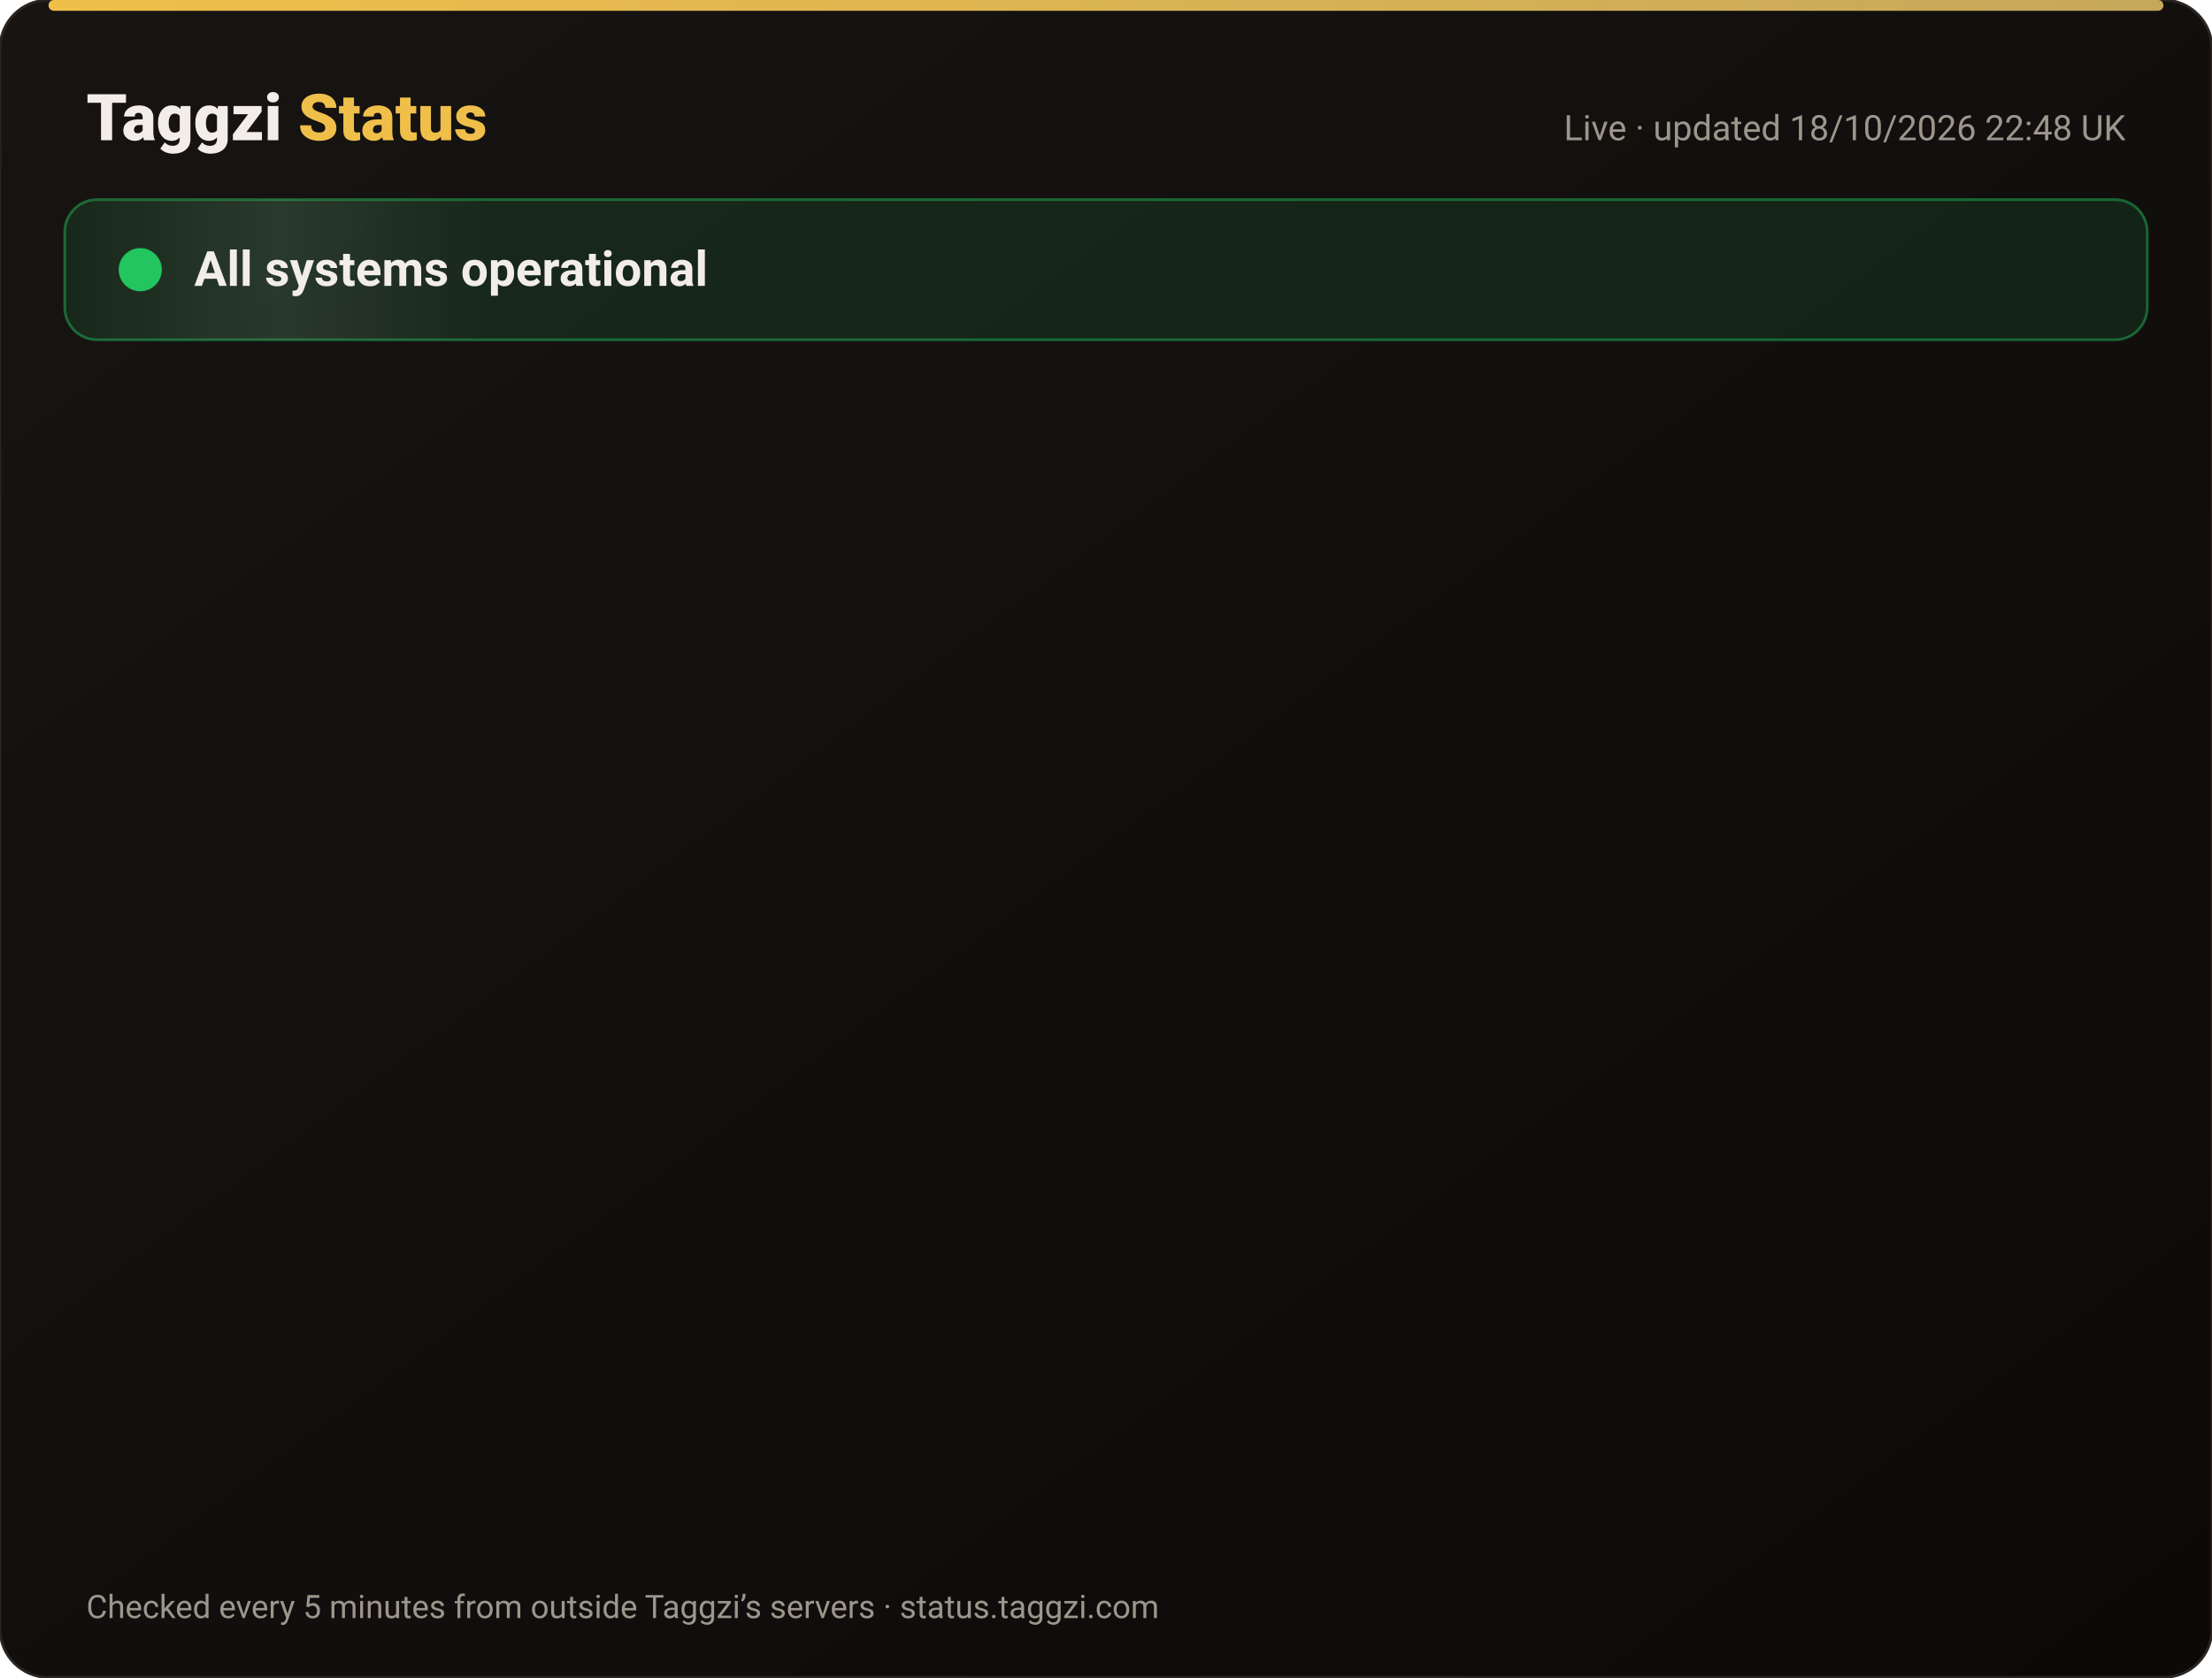
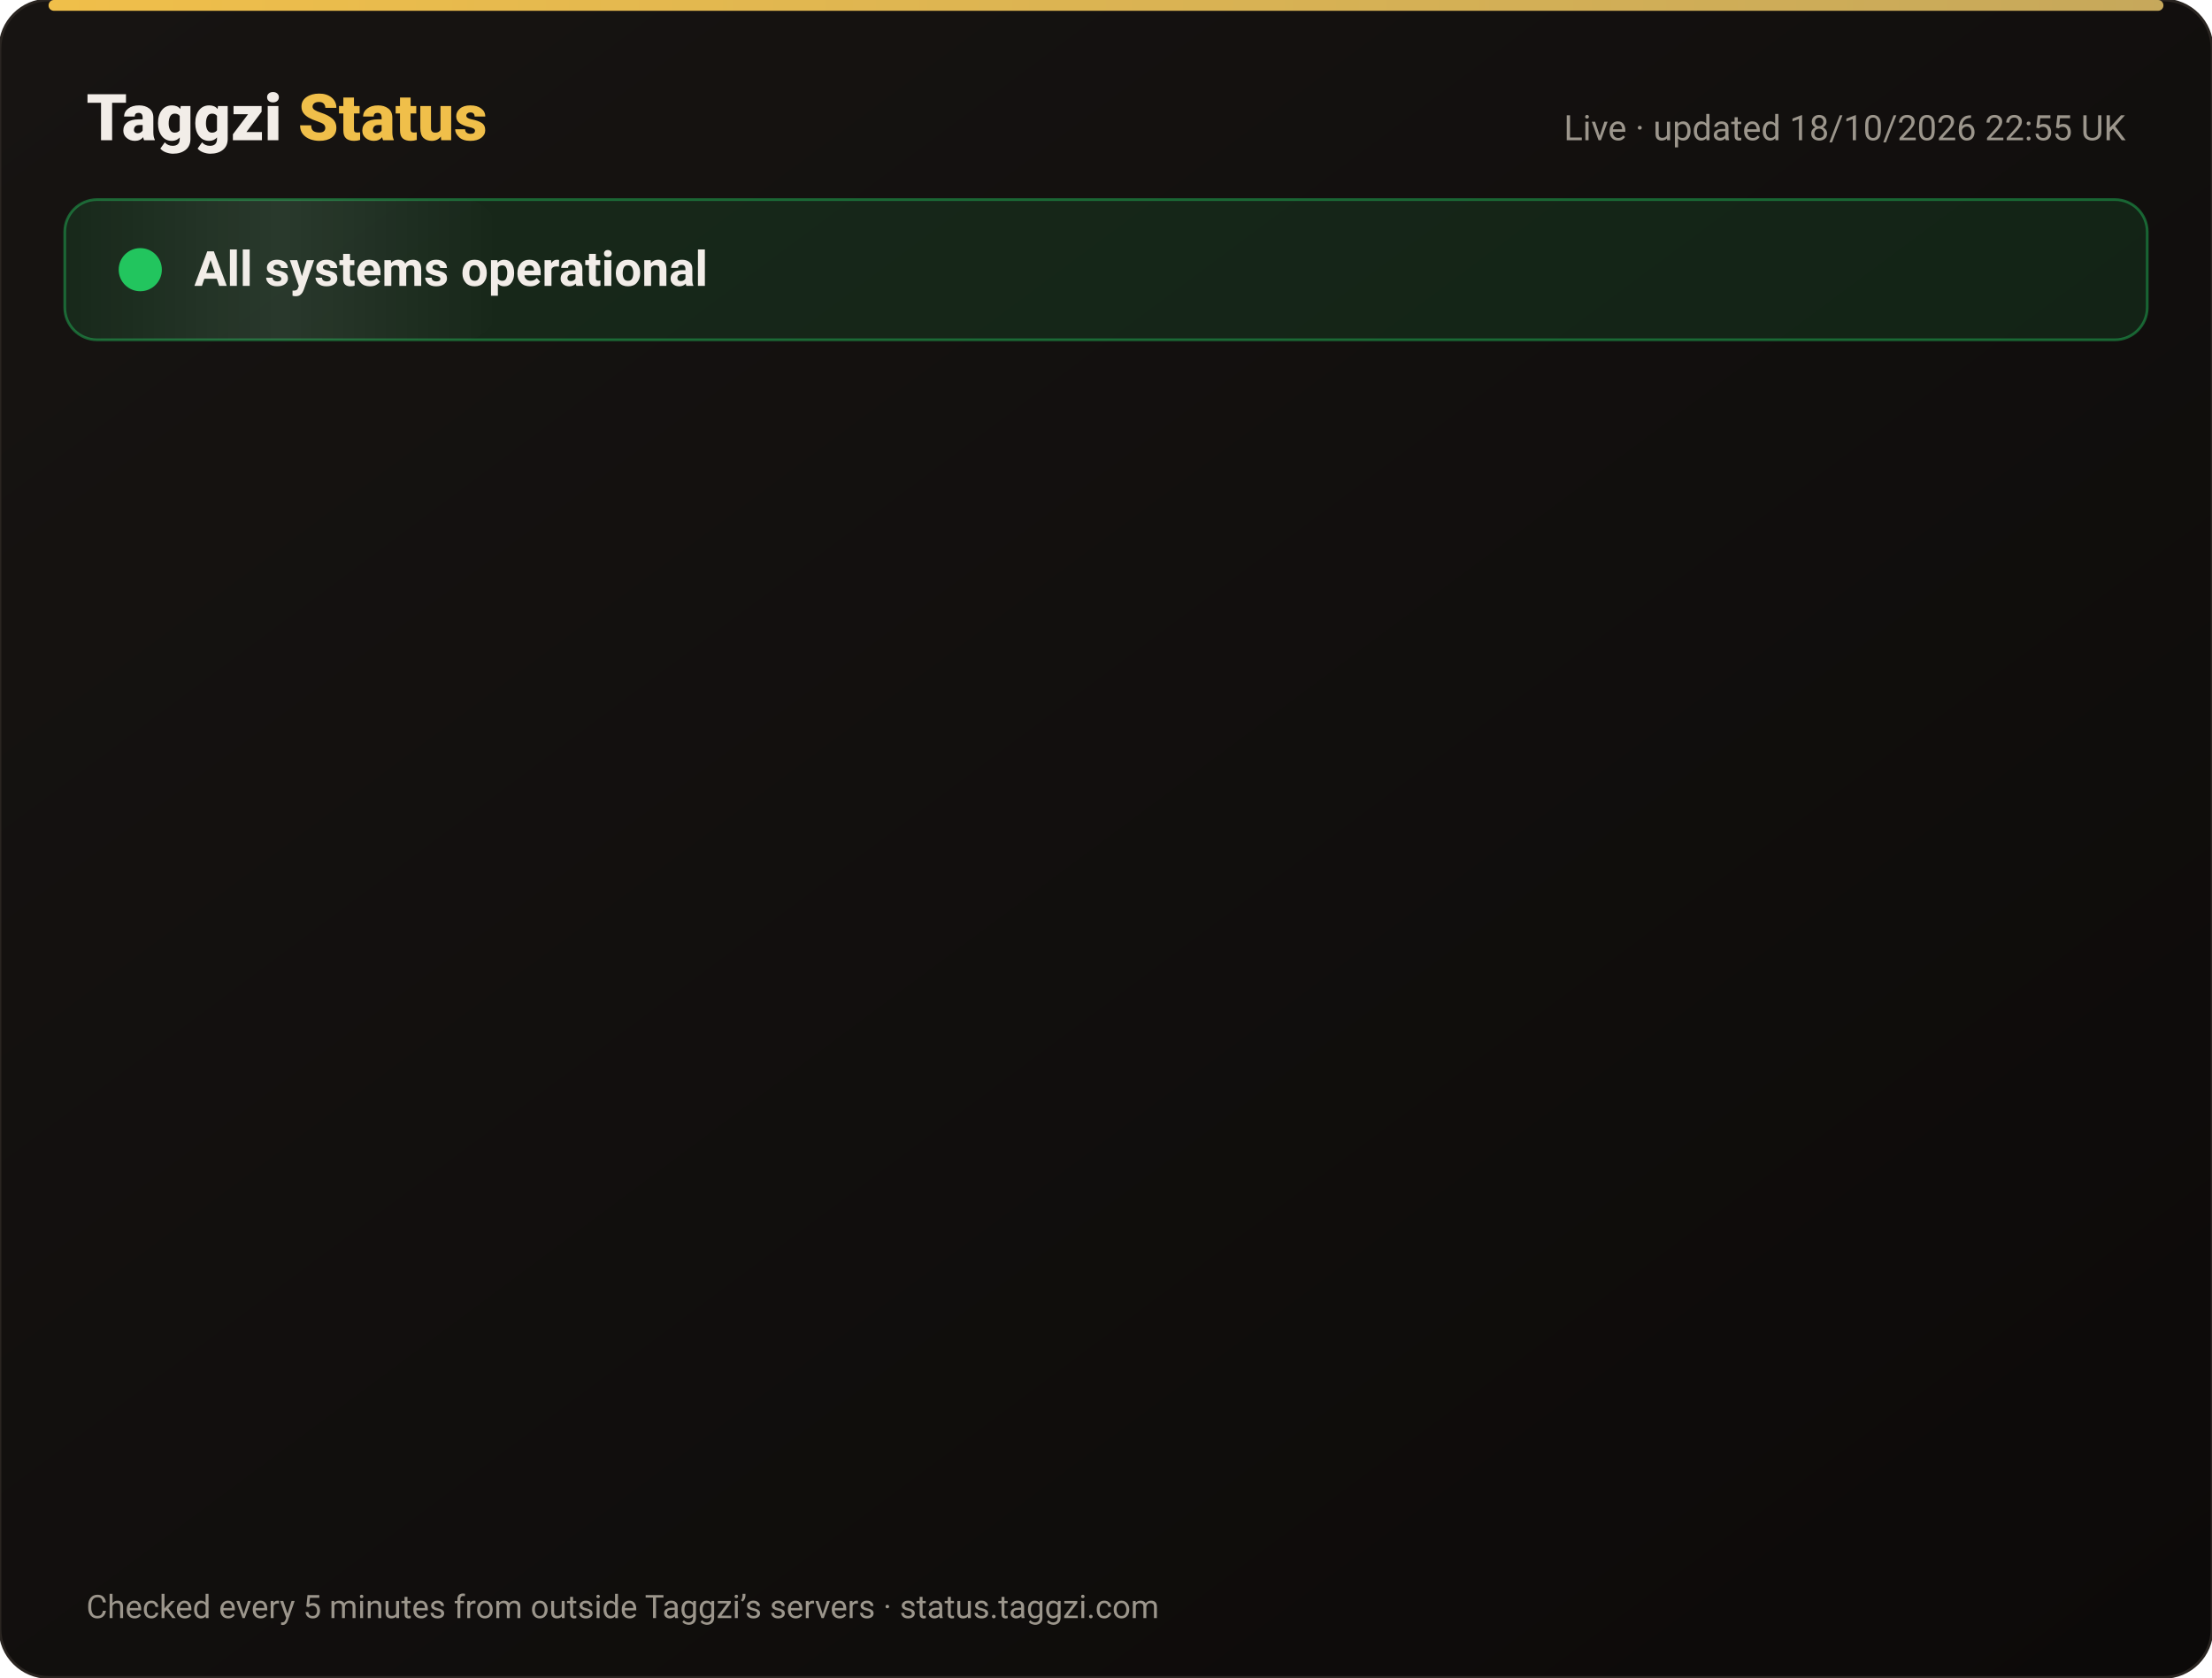
<svg xmlns="http://www.w3.org/2000/svg" width="820" height="622" viewBox="0 0 820 622" font-family="-apple-system,Segoe UI,Roboto,Helvetica,Arial,sans-serif">
  <defs>
    <linearGradient id="bg" x1="0" y1="0" x2="1" y2="1">
      <stop offset="0" stop-color="#171412" />
      <stop offset="1" stop-color="#0C0A09" />
    </linearGradient>
    <linearGradient id="gold" x1="0" x2="1">
      <stop offset="0" stop-color="#F0BF4A" />
      <stop offset="1" stop-color="#c6a85b" />
    </linearGradient>
    <linearGradient id="shine" x1="0" x2="1">
      <stop offset="0" stop-color="#fff" stop-opacity="0" />
      <stop offset=".5" stop-color="#fff" stop-opacity=".08" />
      <stop offset="1" stop-color="#fff" stop-opacity="0" />
    </linearGradient>
  </defs>
  <rect width="820" height="622" rx="18" fill="url(#bg)" stroke="#2a2521" />
  <rect x="18" y="0" width="784" height="4" rx="2" fill="url(#gold)" />
  <text x="32" y="52" font-size="24" font-weight="800" fill="#F2EDE8">Taggzi <tspan fill="#F0BF4A">Status</tspan>
  </text>
-   <text x="788" y="52" font-size="13" fill="#9C968C" text-anchor="end">Live · updated 18/10/2026 22:48 UK</text>
+   <text x="788" y="52" font-size="13" fill="#9C968C" text-anchor="end">Live · updated 18/10/2026 22:55 UK</text>
  <rect x="24" y="74" width="772" height="52" rx="12" fill="#22c55e" fill-opacity=".12" stroke="#22c55e" stroke-opacity=".45" />
  <rect x="24" y="74" width="160" height="52" rx="12" fill="url(#shine)">
    <animate attributeName="x" from="-160" to="820" dur="4s" repeatCount="indefinite" />
  </rect>
  <circle cx="52" cy="100" r="7" fill="#22c55e" />
  <circle cx="52" cy="100" r="7" fill="none" stroke="#22c55e" stroke-width="2">
    <animate attributeName="r" values="7;15;7" dur="2s" repeatCount="indefinite" />
    <animate attributeName="opacity" values=".9;0;.9" dur="2s" repeatCount="indefinite" />
  </circle>
  <text x="72" y="106" font-size="18" font-weight="700" fill="#F2EDE8">All systems operational</text>
  <g opacity="0">
    <animate attributeName="opacity" from="0" to="1" begin="0.00s" dur=".6s" fill="freeze" />
    <line x1="32" y1="188" x2="788" y2="188" stroke="#2a2521" />
    <circle cx="44" cy="166" r="6" fill="#22c55e">
      <animate attributeName="opacity" values="1;.45;1" dur="2.4s" begin="0.00s" repeatCount="indefinite" />
    </circle>
    <text x="62" y="171" font-size="15" font-weight="650" fill="#F2EDE8">Website</text>
    <text x="630" y="171" font-size="13" fill="#9C968C" text-anchor="end">100.00% uptime</text>
    <rect x="648" y="154" width="140" height="24" rx="12" fill="#22c55e" fill-opacity=".14" stroke="#22c55e" stroke-opacity=".5" />
    <text x="718" y="171" font-size="12" font-weight="700" fill="#22c55e" text-anchor="middle">Operational</text>
  </g>
  <g opacity="0">
    <animate attributeName="opacity" from="0" to="1" begin="0.15s" dur=".6s" fill="freeze" />
    <line x1="32" y1="234" x2="788" y2="234" stroke="#2a2521" />
    <circle cx="44" cy="212" r="6" fill="#22c55e">
      <animate attributeName="opacity" values="1;.45;1" dur="2.4s" begin="0.15s" repeatCount="indefinite" />
    </circle>
    <text x="62" y="217" font-size="15" font-weight="650" fill="#F2EDE8">Tag scans</text>
    <text x="630" y="217" font-size="13" fill="#9C968C" text-anchor="end">100.00% uptime</text>
    <rect x="648" y="200" width="140" height="24" rx="12" fill="#22c55e" fill-opacity=".14" stroke="#22c55e" stroke-opacity=".5" />
    <text x="718" y="217" font-size="12" font-weight="700" fill="#22c55e" text-anchor="middle">Operational</text>
  </g>
  <g opacity="0">
    <animate attributeName="opacity" from="0" to="1" begin="0.30s" dur=".6s" fill="freeze" />
    <line x1="32" y1="280" x2="788" y2="280" stroke="#2a2521" />
    <circle cx="44" cy="258" r="6" fill="#22c55e">
      <animate attributeName="opacity" values="1;.45;1" dur="2.4s" begin="0.30s" repeatCount="indefinite" />
    </circle>
    <text x="62" y="263" font-size="15" font-weight="650" fill="#F2EDE8">Manual tag lookup</text>
    <text x="630" y="263" font-size="13" fill="#9C968C" text-anchor="end">100.00% uptime</text>
    <rect x="648" y="246" width="140" height="24" rx="12" fill="#22c55e" fill-opacity=".14" stroke="#22c55e" stroke-opacity=".5" />
    <text x="718" y="263" font-size="12" font-weight="700" fill="#22c55e" text-anchor="middle">Operational</text>
  </g>
  <g opacity="0">
    <animate attributeName="opacity" from="0" to="1" begin="0.45s" dur=".6s" fill="freeze" />
    <line x1="32" y1="326" x2="788" y2="326" stroke="#2a2521" />
    <circle cx="44" cy="304" r="6" fill="#22c55e">
      <animate attributeName="opacity" values="1;.45;1" dur="2.4s" begin="0.45s" repeatCount="indefinite" />
    </circle>
    <text x="62" y="309" font-size="15" font-weight="650" fill="#F2EDE8">App &amp; login</text>
    <text x="630" y="309" font-size="13" fill="#9C968C" text-anchor="end">100.00% uptime</text>
    <rect x="648" y="292" width="140" height="24" rx="12" fill="#22c55e" fill-opacity=".14" stroke="#22c55e" stroke-opacity=".5" />
    <text x="718" y="309" font-size="12" font-weight="700" fill="#22c55e" text-anchor="middle">Operational</text>
  </g>
  <g opacity="0">
    <animate attributeName="opacity" from="0" to="1" begin="0.60s" dur=".6s" fill="freeze" />
    <line x1="32" y1="372" x2="788" y2="372" stroke="#2a2521" />
    <circle cx="44" cy="350" r="6" fill="#22c55e">
      <animate attributeName="opacity" values="1;.45;1" dur="2.4s" begin="0.60s" repeatCount="indefinite" />
    </circle>
    <text x="62" y="355" font-size="15" font-weight="650" fill="#F2EDE8">Community alerts</text>
    <text x="630" y="355" font-size="13" fill="#9C968C" text-anchor="end">100.00% uptime</text>
    <rect x="648" y="338" width="140" height="24" rx="12" fill="#22c55e" fill-opacity=".14" stroke="#22c55e" stroke-opacity=".5" />
    <text x="718" y="355" font-size="12" font-weight="700" fill="#22c55e" text-anchor="middle">Operational</text>
  </g>
  <g opacity="0">
    <animate attributeName="opacity" from="0" to="1" begin="0.75s" dur=".6s" fill="freeze" />
    <line x1="32" y1="418" x2="788" y2="418" stroke="#2a2521" />
    <circle cx="44" cy="396" r="6" fill="#22c55e">
      <animate attributeName="opacity" values="1;.45;1" dur="2.4s" begin="0.75s" repeatCount="indefinite" />
    </circle>
    <text x="62" y="401" font-size="15" font-weight="650" fill="#F2EDE8">Private calling</text>
    <text x="630" y="401" font-size="13" fill="#9C968C" text-anchor="end">100.00% uptime</text>
    <rect x="648" y="384" width="140" height="24" rx="12" fill="#22c55e" fill-opacity=".14" stroke="#22c55e" stroke-opacity=".5" />
    <text x="718" y="401" font-size="12" font-weight="700" fill="#22c55e" text-anchor="middle">Operational</text>
  </g>
  <g opacity="0">
    <animate attributeName="opacity" from="0" to="1" begin="0.90s" dur=".6s" fill="freeze" />
    <line x1="32" y1="464" x2="788" y2="464" stroke="#2a2521" />
    <circle cx="44" cy="442" r="6" fill="#22c55e">
      <animate attributeName="opacity" values="1;.45;1" dur="2.4s" begin="0.90s" repeatCount="indefinite" />
    </circle>
    <text x="62" y="447" font-size="15" font-weight="650" fill="#F2EDE8">Payments</text>
    <text x="630" y="447" font-size="13" fill="#9C968C" text-anchor="end">99.98% uptime</text>
    <rect x="648" y="430" width="140" height="24" rx="12" fill="#22c55e" fill-opacity=".14" stroke="#22c55e" stroke-opacity=".5" />
    <text x="718" y="447" font-size="12" font-weight="700" fill="#22c55e" text-anchor="middle">Operational</text>
  </g>
  <g opacity="0">
    <animate attributeName="opacity" from="0" to="1" begin="1.05s" dur=".6s" fill="freeze" />
    <line x1="32" y1="510" x2="788" y2="510" stroke="#2a2521" />
    <circle cx="44" cy="488" r="6" fill="#22c55e">
      <animate attributeName="opacity" values="1;.45;1" dur="2.4s" begin="1.05s" repeatCount="indefinite" />
    </circle>
    <text x="62" y="493" font-size="15" font-weight="650" fill="#F2EDE8">Email &amp; support</text>
    <text x="630" y="493" font-size="13" fill="#9C968C" text-anchor="end">100.00% uptime</text>
    <rect x="648" y="476" width="140" height="24" rx="12" fill="#22c55e" fill-opacity=".14" stroke="#22c55e" stroke-opacity=".5" />
    <text x="718" y="493" font-size="12" font-weight="700" fill="#22c55e" text-anchor="middle">Operational</text>
  </g>
  <g opacity="0">
    <animate attributeName="opacity" from="0" to="1" begin="1.20s" dur=".6s" fill="freeze" />
    <line x1="32" y1="556" x2="788" y2="556" stroke="#2a2521" />
    <circle cx="44" cy="534" r="6" fill="#22c55e">
      <animate attributeName="opacity" values="1;.45;1" dur="2.4s" begin="1.20s" repeatCount="indefinite" />
    </circle>
    <text x="62" y="539" font-size="15" font-weight="650" fill="#F2EDE8">Secure connection (SSL)</text>
    <text x="630" y="539" font-size="13" fill="#9C968C" text-anchor="end">100.00% uptime</text>
    <rect x="648" y="522" width="140" height="24" rx="12" fill="#22c55e" fill-opacity=".14" stroke="#22c55e" stroke-opacity=".5" />
    <text x="718" y="539" font-size="12" font-weight="700" fill="#22c55e" text-anchor="middle">Operational</text>
  </g>
  <text x="32" y="600" font-size="12" fill="#9C968C">Checked every 5 minutes from outside Taggzi’s servers · status.taggzi.com</text>
</svg>
